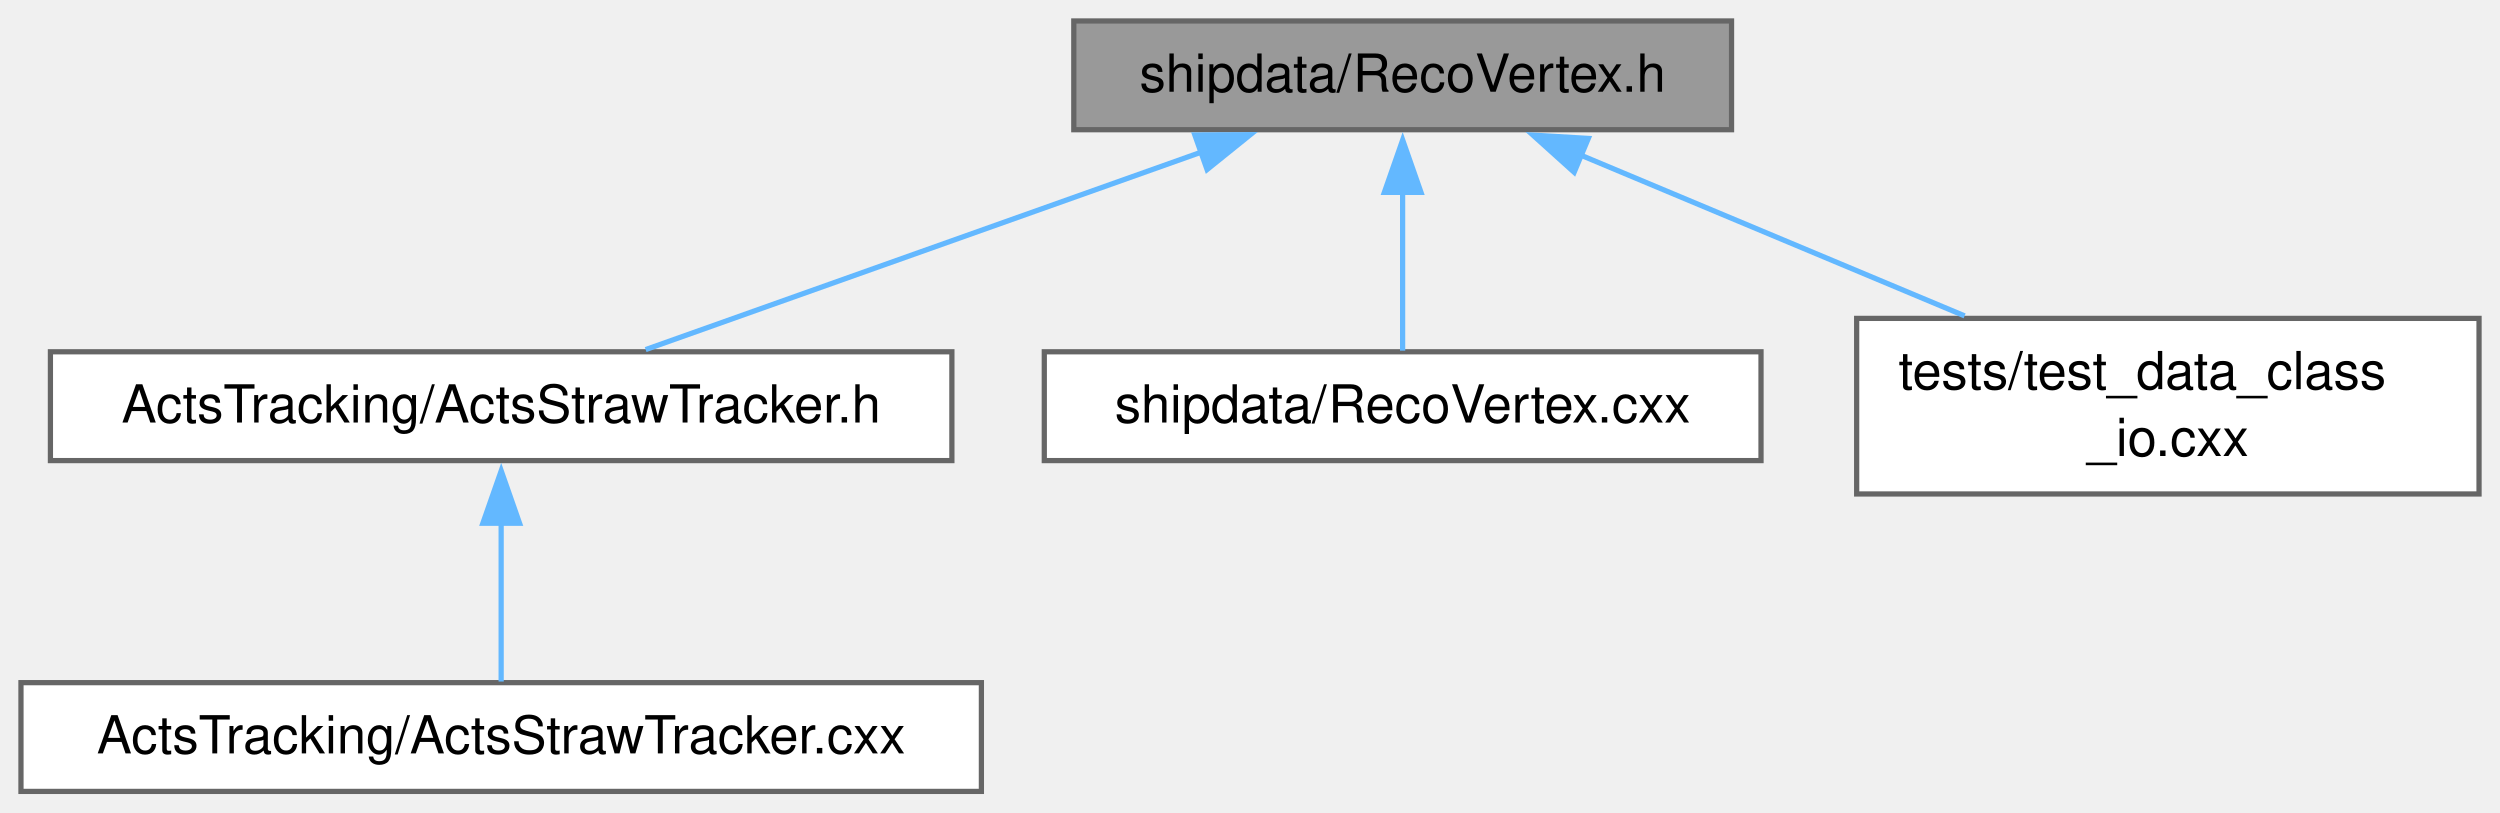
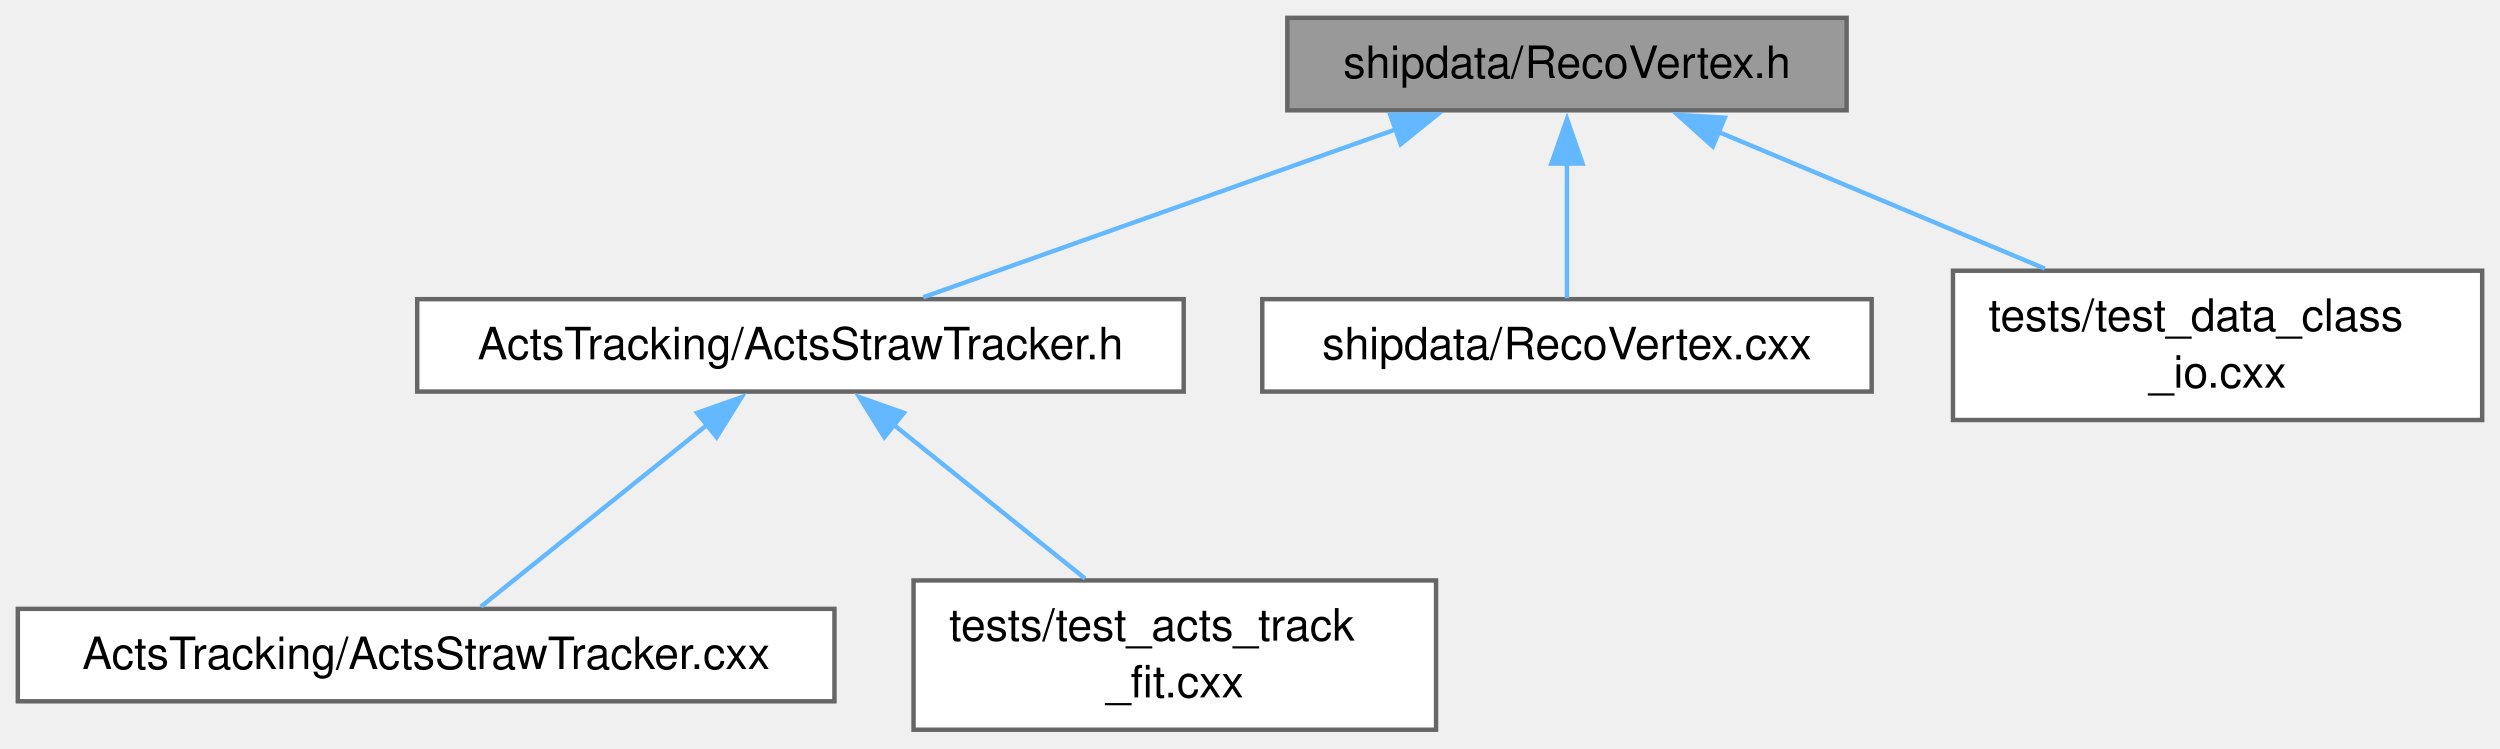
- <svg xmlns="http://www.w3.org/2000/svg" xmlns:xlink="http://www.w3.org/1999/xlink" width="477pt" height="155pt" viewBox="0.00 0.00 477.00 155.00">
-   <g id="graph0" class="graph" transform="scale(1 1) rotate(0) translate(4 151)">
+ <svg xmlns="http://www.w3.org/2000/svg" xmlns:xlink="http://www.w3.org/1999/xlink" width="561pt" height="168pt" viewBox="0.00 0.00 561.00 168.00">
+   <g id="graph0" class="graph" transform="scale(1 1) rotate(0) translate(4 163.75)">
    <g id="Node000001" class="node">
      <g id="a_Node000001">
        <a xlink:title=" ">
-           <polygon fill="#999999" stroke="#666666" points="326.38,-147 200.88,-147 200.88,-126.25 326.38,-126.25 326.38,-147" />
-           <text xml:space="preserve" text-anchor="middle" x="263.62" y="-133.5" font-family="Helvetica,sans-Serif" font-size="10.00">shipdata/RecoVertex.h</text>
+           <polygon fill="#999999" stroke="#666666" points="410.38,-159.75 284.88,-159.75 284.88,-139 410.38,-139 410.38,-159.75" />
+           <text xml:space="preserve" text-anchor="middle" x="347.62" y="-146.25" font-family="Helvetica,sans-Serif" font-size="10.00">shipdata/RecoVertex.h</text>
        </a>
      </g>
    </g>
    <g id="Node000002" class="node">
      <g id="a_Node000002">
        <a xlink:href="ActsStrawTracker_8h.html" target="_top" xlink:title=" ">
-           <polygon fill="white" stroke="#666666" points="177.62,-83.88 5.62,-83.88 5.62,-63.12 177.62,-63.12 177.62,-83.88" />
-           <text xml:space="preserve" text-anchor="middle" x="91.62" y="-70.38" font-family="Helvetica,sans-Serif" font-size="10.00">ActsTracking/ActsStrawTracker.h</text>
+           <polygon fill="white" stroke="#666666" points="261.62,-96.62 89.62,-96.62 89.62,-75.88 261.62,-75.88 261.62,-96.62" />
+           <text xml:space="preserve" text-anchor="middle" x="175.62" y="-83.12" font-family="Helvetica,sans-Serif" font-size="10.00">ActsTracking/ActsStrawTracker.h</text>
        </a>
      </g>
    </g>
    <g id="edge1_Node000001_Node000002" class="edge">
      <g id="a_edge1_Node000001_Node000002">
        <a xlink:title=" ">
-           <path fill="none" stroke="#63b8ff" d="M225.2,-121.97C193.02,-110.53 147.88,-94.49 119.19,-84.3" />
-           <polygon fill="#63b8ff" stroke="#63b8ff" points="223.97,-125.25 234.56,-125.3 226.31,-118.65 223.97,-125.25" />
-         </a>
-       </g>
-     </g>
-     <g id="Node000004" class="node">
-       <g id="a_Node000004">
-         <a xlink:href="RecoVertex_8cxx.html" target="_top" xlink:title=" ">
-           <polygon fill="white" stroke="#666666" points="332,-83.88 195.25,-83.88 195.25,-63.12 332,-63.12 332,-83.88" />
-           <text xml:space="preserve" text-anchor="middle" x="263.62" y="-70.38" font-family="Helvetica,sans-Serif" font-size="10.00">shipdata/RecoVertex.cxx</text>
-         </a>
-       </g>
-     </g>
-     <g id="edge3_Node000001_Node000004" class="edge">
-       <g id="a_edge3_Node000001_Node000004">
-         <a xlink:title=" ">
-           <path fill="none" stroke="#63b8ff" d="M263.62,-114.36C263.62,-104.05 263.62,-92.18 263.62,-84.09" />
-           <polygon fill="#63b8ff" stroke="#63b8ff" points="260.13,-114.29 263.63,-124.29 267.13,-114.29 260.13,-114.29" />
+           <path fill="none" stroke="#63b8ff" d="M309.2,-134.72C277.02,-123.28 231.88,-107.24 203.19,-97.05" />
+           <polygon fill="#63b8ff" stroke="#63b8ff" points="307.97,-138 318.56,-138.05 310.31,-131.4 307.97,-138" />
        </a>
      </g>
    </g>
    <g id="Node000005" class="node">
      <g id="a_Node000005">
-         <a xlink:href="test__data__class__io_8cxx.html" target="_top" xlink:title=" ">
-           <polygon fill="white" stroke="#666666" points="469,-90.25 350.25,-90.25 350.25,-56.75 469,-56.75 469,-90.25" />
-           <text xml:space="preserve" text-anchor="start" x="358.25" y="-76.75" font-family="Helvetica,sans-Serif" font-size="10.00">tests/test_data_class</text>
-           <text xml:space="preserve" text-anchor="middle" x="409.62" y="-64" font-family="Helvetica,sans-Serif" font-size="10.00">_io.cxx</text>
+         <a xlink:href="RecoVertex_8cxx.html" target="_top" xlink:title=" ">
+           <polygon fill="white" stroke="#666666" points="416,-96.62 279.25,-96.62 279.25,-75.88 416,-75.88 416,-96.62" />
+           <text xml:space="preserve" text-anchor="middle" x="347.62" y="-83.12" font-family="Helvetica,sans-Serif" font-size="10.00">shipdata/RecoVertex.cxx</text>
        </a>
      </g>
    </g>
    <g id="edge4_Node000001_Node000005" class="edge">
      <g id="a_edge4_Node000001_Node000005">
        <a xlink:title=" ">
-           <path fill="none" stroke="#63b8ff" d="M297.56,-121.42C319.47,-112.24 348.04,-100.28 370.85,-90.73" />
-           <polygon fill="#63b8ff" stroke="#63b8ff" points="296.35,-118.13 288.48,-125.22 299.05,-124.59 296.35,-118.13" />
+           <path fill="none" stroke="#63b8ff" d="M347.62,-127.11C347.62,-116.8 347.62,-104.93 347.62,-96.84" />
+           <polygon fill="#63b8ff" stroke="#63b8ff" points="344.13,-127.04 347.63,-137.04 351.13,-127.04 344.13,-127.04" />
+         </a>
+       </g>
+     </g>
+     <g id="Node000006" class="node">
+       <g id="a_Node000006">
+         <a xlink:href="test__data__class__io_8cxx.html" target="_top" xlink:title=" ">
+           <polygon fill="white" stroke="#666666" points="553,-103 434.25,-103 434.25,-69.5 553,-69.5 553,-103" />
+           <text xml:space="preserve" text-anchor="start" x="442.25" y="-89.5" font-family="Helvetica,sans-Serif" font-size="10.00">tests/test_data_class</text>
+           <text xml:space="preserve" text-anchor="middle" x="493.62" y="-76.75" font-family="Helvetica,sans-Serif" font-size="10.00">_io.cxx</text>
+         </a>
+       </g>
+     </g>
+     <g id="edge5_Node000001_Node000006" class="edge">
+       <g id="a_edge5_Node000001_Node000006">
+         <a xlink:title=" ">
+           <path fill="none" stroke="#63b8ff" d="M381.56,-134.17C403.47,-124.99 432.04,-113.03 454.85,-103.48" />
+           <polygon fill="#63b8ff" stroke="#63b8ff" points="380.35,-130.88 372.48,-137.97 383.05,-137.34 380.35,-130.88" />
        </a>
      </g>
    </g>
    <g id="Node000003" class="node">
      <g id="a_Node000003">
        <a xlink:href="ActsStrawTracker_8cxx.html" target="_top" xlink:title=" ">
-           <polygon fill="white" stroke="#666666" points="183.25,-20.75 0,-20.75 0,0 183.25,0 183.25,-20.75" />
-           <text xml:space="preserve" text-anchor="middle" x="91.62" y="-7.25" font-family="Helvetica,sans-Serif" font-size="10.00">ActsTracking/ActsStrawTracker.cxx</text>
+           <polygon fill="white" stroke="#666666" points="183.25,-27.12 0,-27.12 0,-6.38 183.25,-6.38 183.25,-27.12" />
+           <text xml:space="preserve" text-anchor="middle" x="91.62" y="-13.62" font-family="Helvetica,sans-Serif" font-size="10.00">ActsTracking/ActsStrawTracker.cxx</text>
        </a>
      </g>
    </g>
    <g id="edge2_Node000002_Node000003" class="edge">
      <g id="a_edge2_Node000002_Node000003">
        <a xlink:title=" ">
-           <path fill="none" stroke="#63b8ff" d="M91.62,-51.24C91.62,-40.93 91.62,-29.06 91.62,-20.97" />
-           <polygon fill="#63b8ff" stroke="#63b8ff" points="88.13,-51.17 91.63,-61.17 95.13,-51.17 88.13,-51.17" />
+           <path fill="none" stroke="#63b8ff" d="M154.92,-68.61C138.91,-55.75 117.29,-38.37 103.91,-27.62" />
+           <polygon fill="#63b8ff" stroke="#63b8ff" points="152.42,-71.1 162.41,-74.63 156.81,-65.64 152.42,-71.1" />
+         </a>
+       </g>
+     </g>
+     <g id="Node000004" class="node">
+       <g id="a_Node000004">
+         <a xlink:href="test__acts__track__fit_8cxx.html" target="_top" xlink:title=" ">
+           <polygon fill="white" stroke="#666666" points="318.25,-33.5 201,-33.5 201,0 318.25,0 318.25,-33.5" />
+           <text xml:space="preserve" text-anchor="start" x="209" y="-20" font-family="Helvetica,sans-Serif" font-size="10.00">tests/test_acts_track</text>
+           <text xml:space="preserve" text-anchor="middle" x="259.62" y="-7.25" font-family="Helvetica,sans-Serif" font-size="10.00">_fit.cxx</text>
+         </a>
+       </g>
+     </g>
+     <g id="edge3_Node000002_Node000004" class="edge">
+       <g id="a_edge3_Node000002_Node000004">
+         <a xlink:title=" ">
+           <path fill="none" stroke="#63b8ff" d="M196.46,-68.51C209.61,-57.94 226.5,-44.37 239.5,-33.92" />
+           <polygon fill="#63b8ff" stroke="#63b8ff" points="194.44,-65.64 188.84,-74.63 198.83,-71.1 194.44,-65.64" />
        </a>
      </g>
    </g>
  </g>
</svg>
